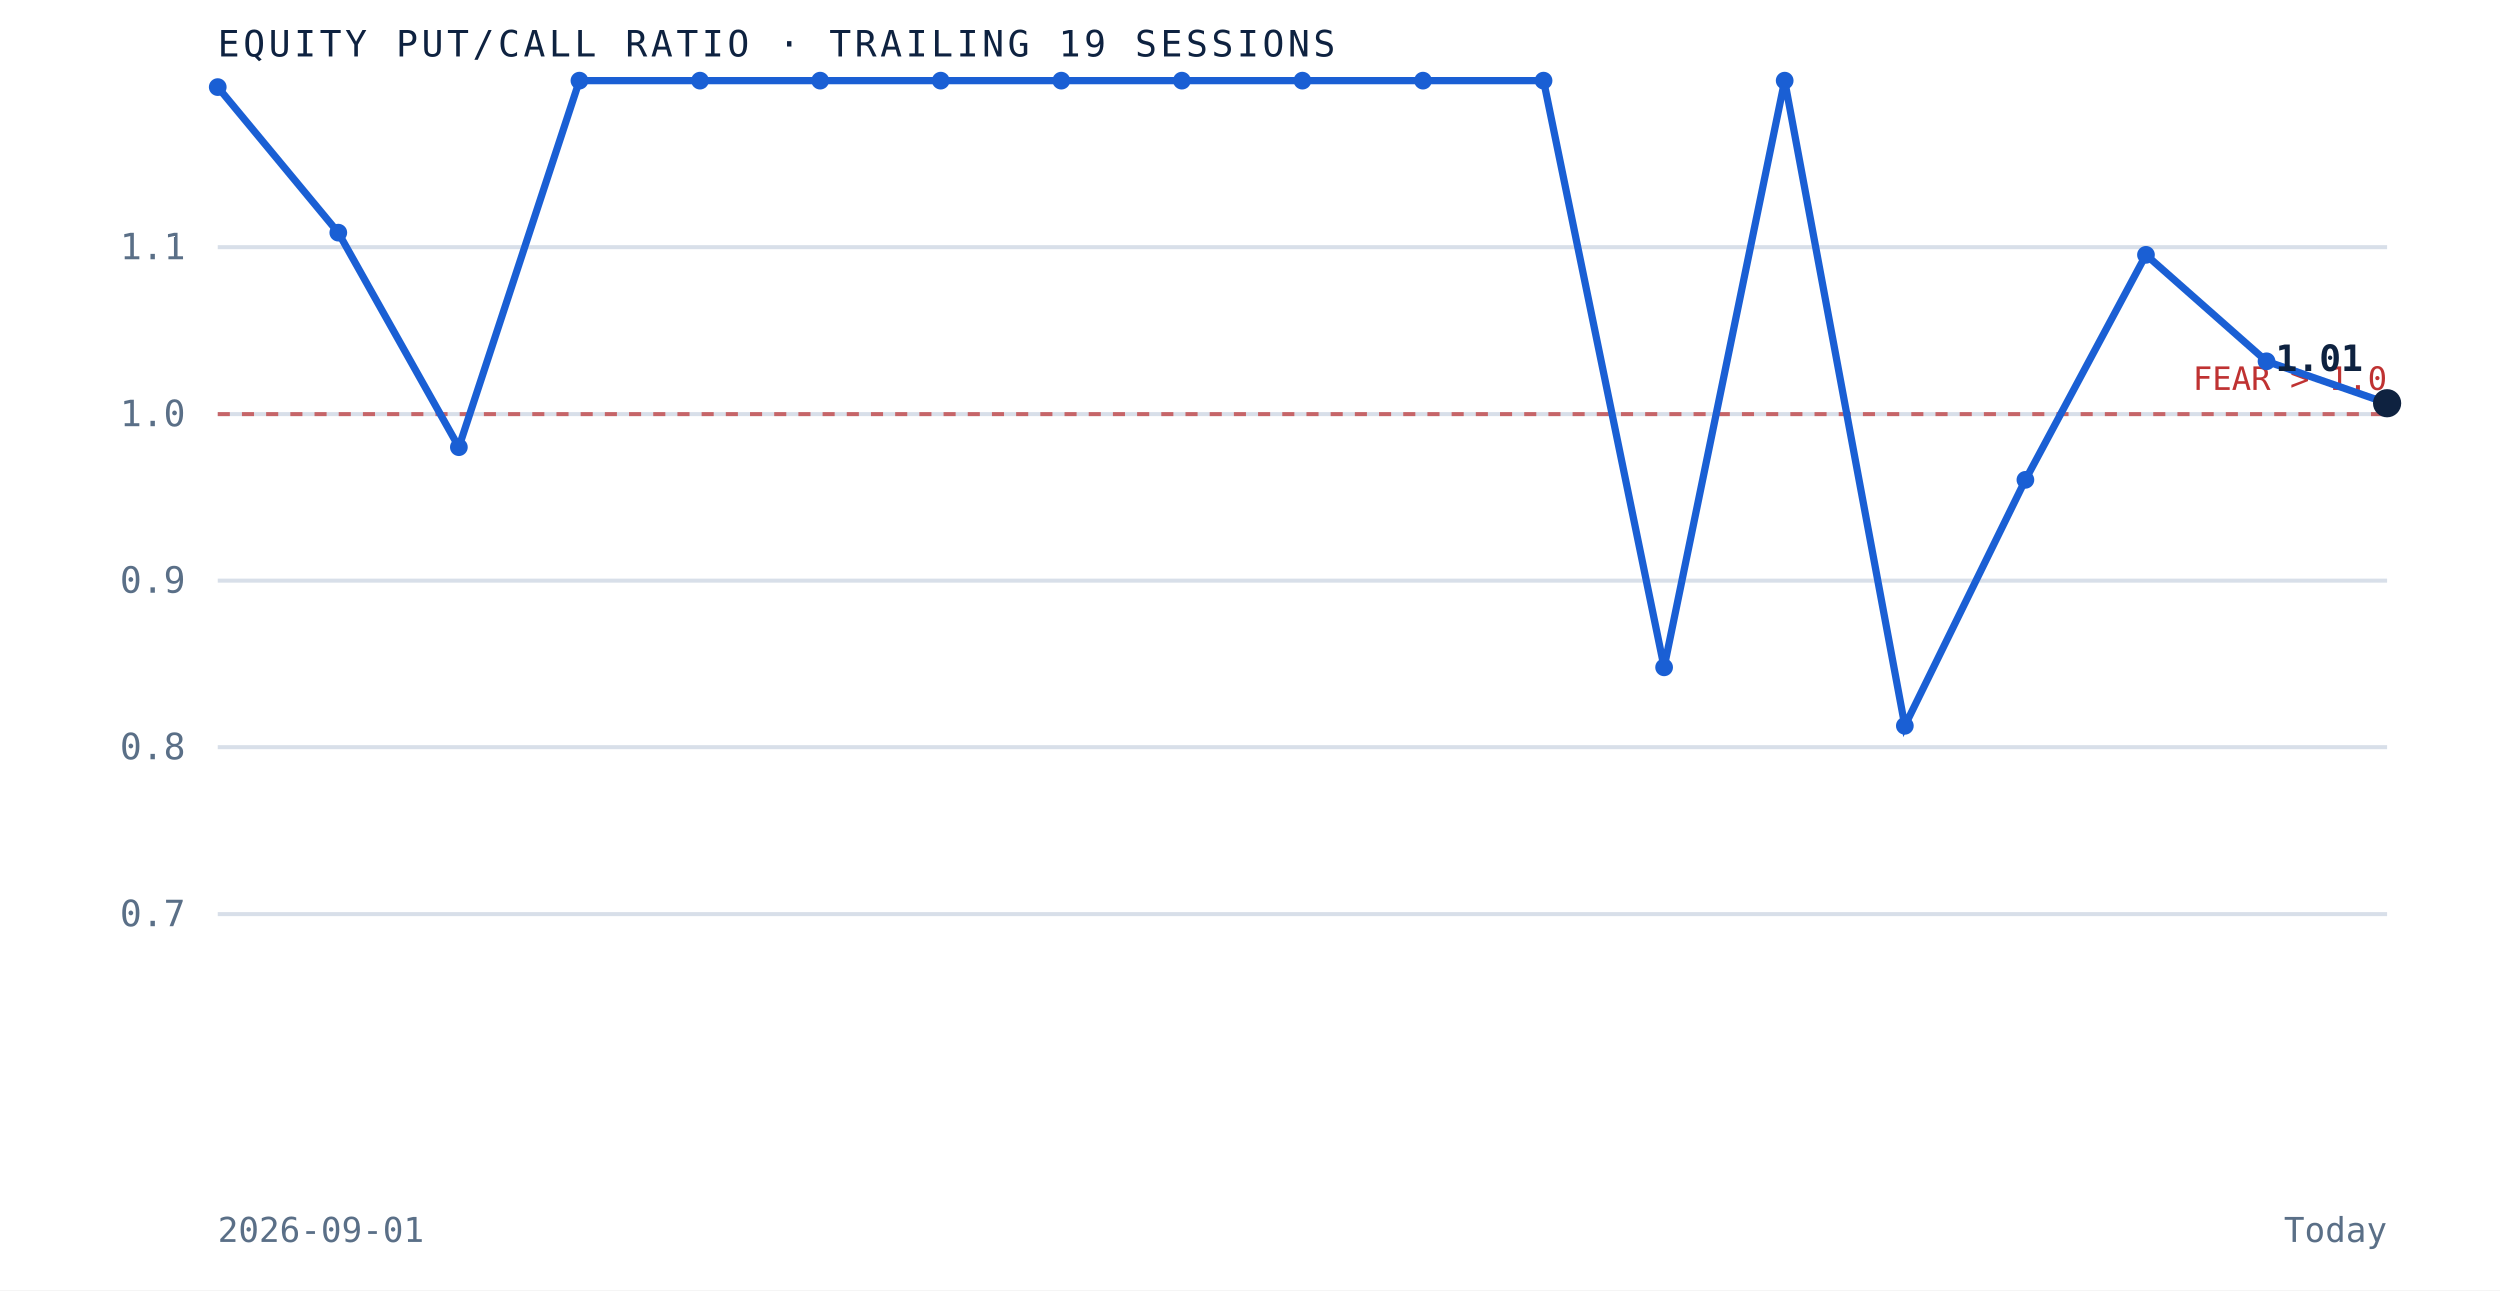
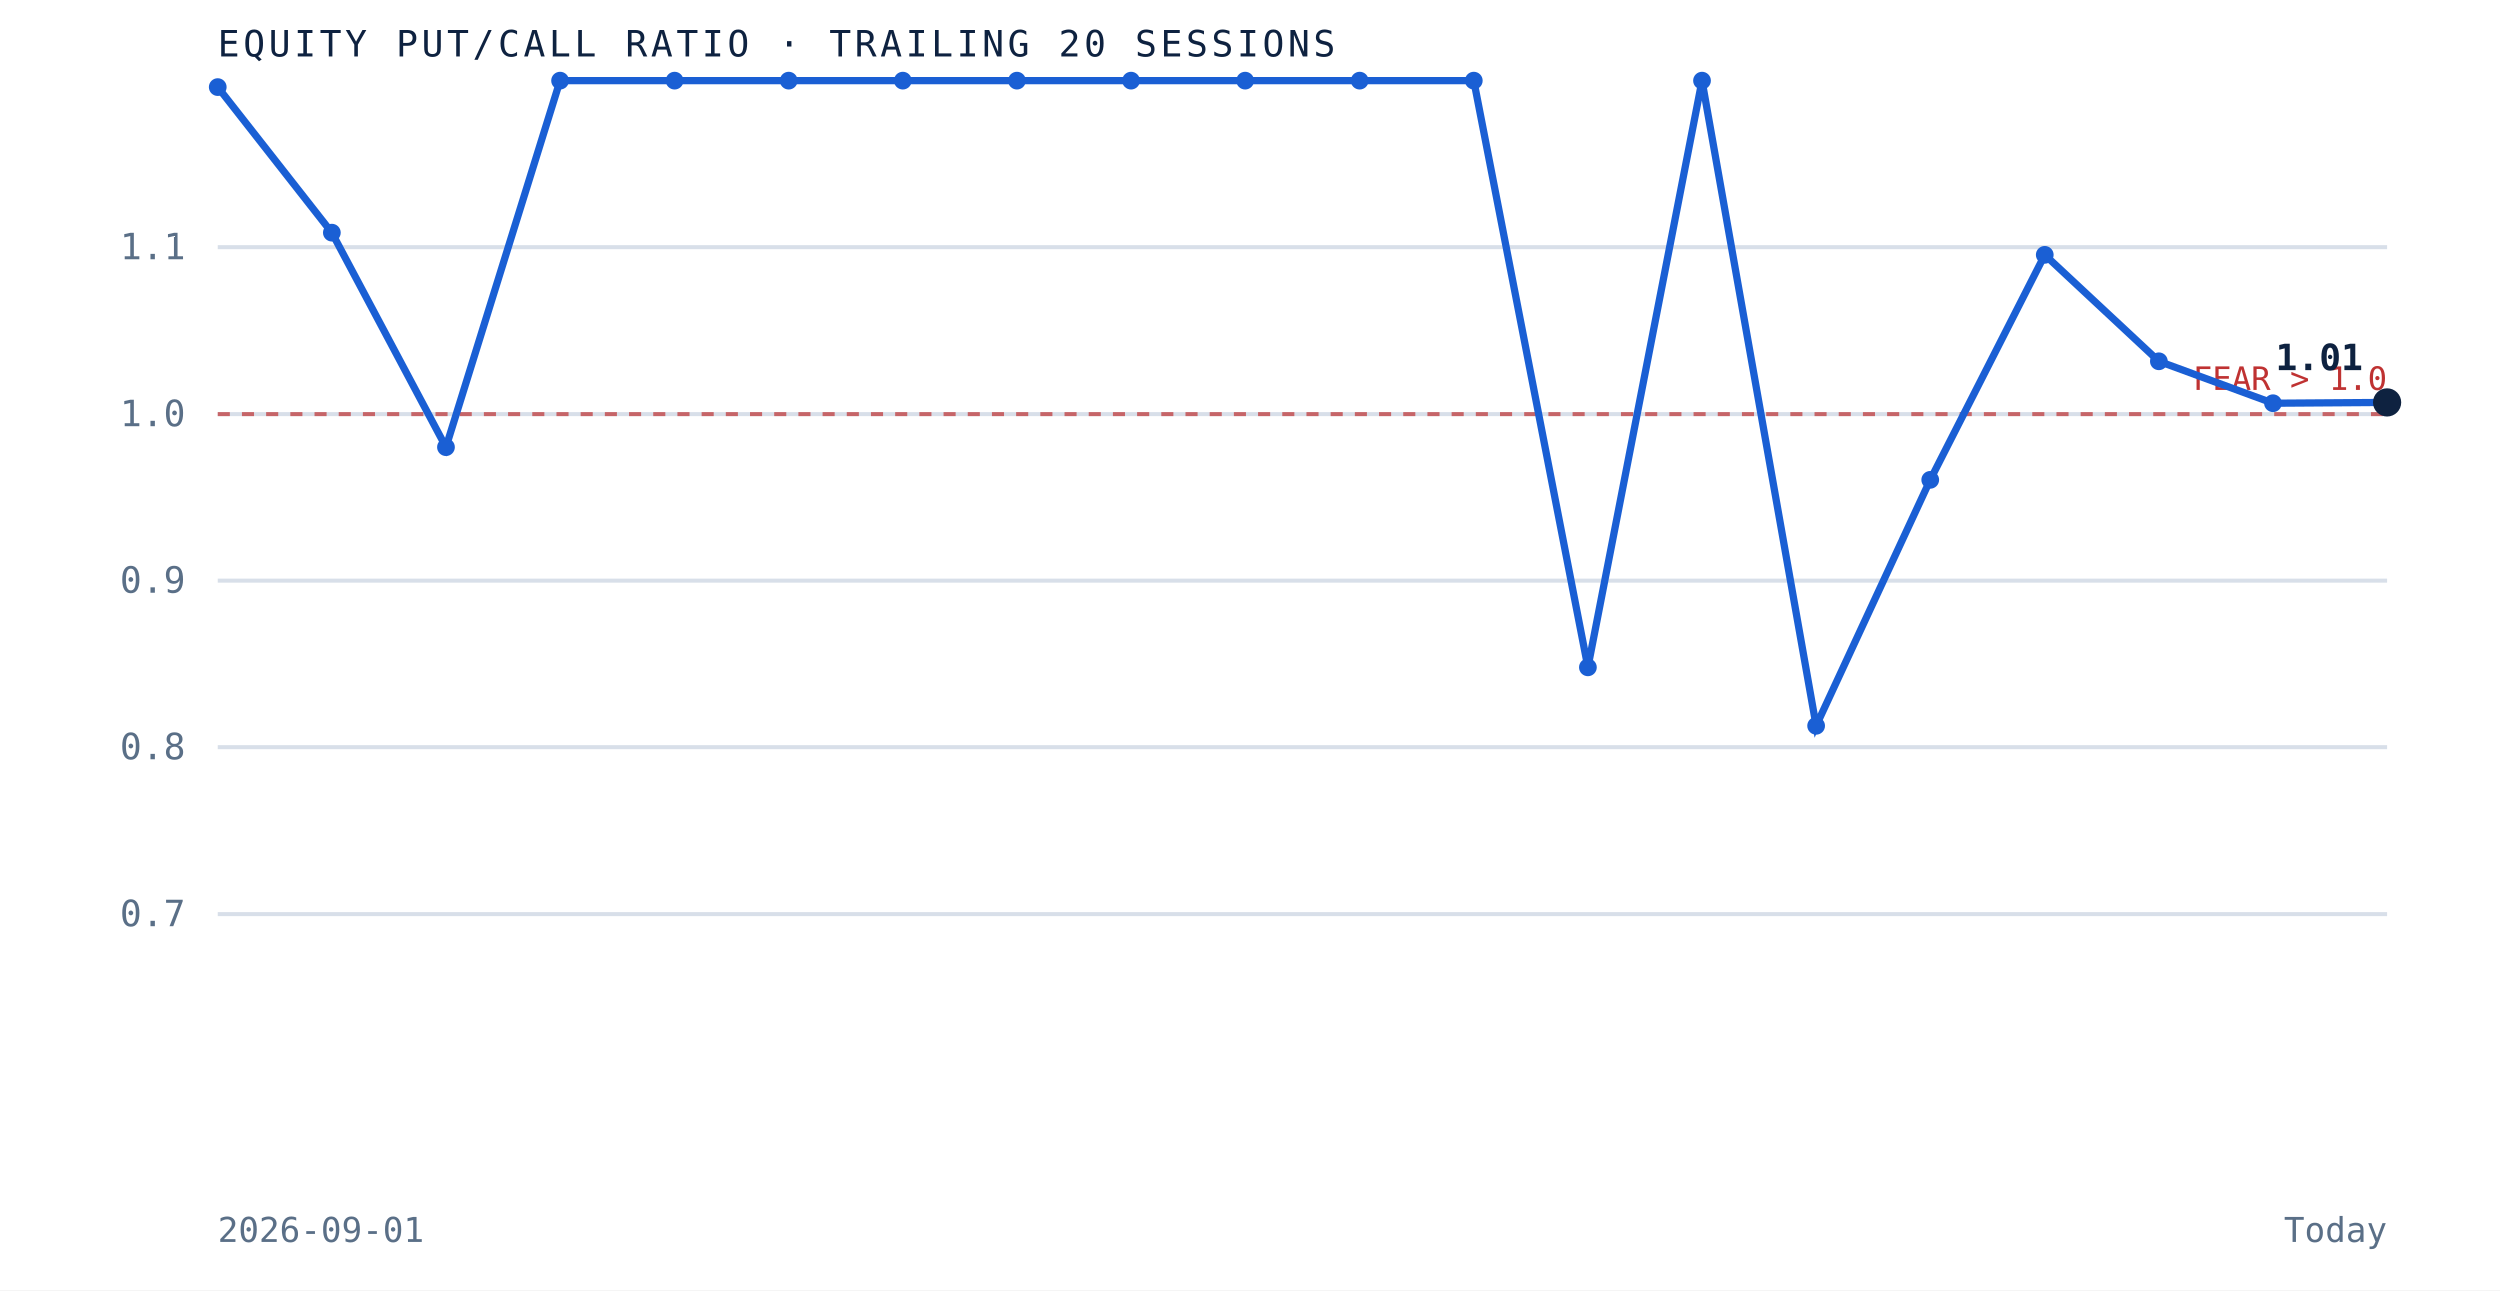
- <svg xmlns="http://www.w3.org/2000/svg" viewBox="0 0 620 320" role="img" aria-label="Equity put to call ratio over the trailing 19 sessions" preserveAspectRatio="xMidYMid meet" style="width:100%;height:auto;display:block">
+ <svg xmlns="http://www.w3.org/2000/svg" viewBox="0 0 620 320" role="img" aria-label="Equity put to call ratio over the trailing 20 sessions" preserveAspectRatio="xMidYMid meet" style="width:100%;height:auto;display:block">
  <rect x="0" y="0" width="620" height="320" fill="white" />
  <line x1="54" y1="226.7" x2="592" y2="226.7" stroke="#d8dfe9" stroke-width="1" />
  <text x="46" y="229.7" text-anchor="end" font-family="'JetBrains Mono', monospace" font-size="9" fill="#5a6f87">0.7</text>
  <line x1="54" y1="185.3" x2="592" y2="185.3" stroke="#d8dfe9" stroke-width="1" />
  <text x="46" y="188.3" text-anchor="end" font-family="'JetBrains Mono', monospace" font-size="9" fill="#5a6f87">0.8</text>
  <line x1="54" y1="144.0" x2="592" y2="144.0" stroke="#d8dfe9" stroke-width="1" />
  <text x="46" y="147.0" text-anchor="end" font-family="'JetBrains Mono', monospace" font-size="9" fill="#5a6f87">0.9</text>
  <line x1="54" y1="102.7" x2="592" y2="102.7" stroke="#d8dfe9" stroke-width="1" />
  <text x="46" y="105.7" text-anchor="end" font-family="'JetBrains Mono', monospace" font-size="9" fill="#5a6f87">1.0</text>
  <line x1="54" y1="61.3" x2="592" y2="61.3" stroke="#d8dfe9" stroke-width="1" />
  <text x="46" y="64.3" text-anchor="end" font-family="'JetBrains Mono', monospace" font-size="9" fill="#5a6f87">1.1</text>
  <line x1="54" y1="102.7" x2="592" y2="102.7" stroke="#bf3232" stroke-width="1" stroke-dasharray="3 3" opacity="0.7" />
  <text x="592" y="96.7" text-anchor="end" font-family="'JetBrains Mono', monospace" font-size="8" fill="#bf3232">FEAR &gt; 1.0</text>
-   <path d="M 54.0 21.6 L 83.9 57.7 L 113.8 110.9 L 143.7 20.0 L 173.6 20.0 L 203.4 20.0 L 233.3 20.0 L 263.2 20.0 L 293.1 20.0 L 323.0 20.0 L 352.9 20.0 L 382.8 20.0 L 412.7 165.5 L 442.6 20.0 L 472.4 180.0 L 502.3 119.0 L 532.2 63.2 L 562.1 89.6 L 592.0 100.0" fill="none" stroke="#1a5fd4" stroke-width="1.8" />
+   <path d="M 54.0 21.6 L 82.3 57.7 L 110.6 110.9 L 138.9 20.0 L 167.3 20.0 L 195.6 20.0 L 223.9 20.0 L 252.2 20.0 L 280.5 20.0 L 308.8 20.0 L 337.2 20.0 L 365.5 20.0 L 393.8 165.5 L 422.1 20.0 L 450.4 180.0 L 478.7 119.0 L 507.1 63.2 L 535.4 89.6 L 563.7 100.0 L 592.0 99.8" fill="none" stroke="#1a5fd4" stroke-width="1.8" />
  <circle cx="54.0" cy="21.6" r="2.2" fill="#1a5fd4" />
-   <circle cx="83.9" cy="57.7" r="2.2" fill="#1a5fd4" />
-   <circle cx="113.8" cy="110.9" r="2.2" fill="#1a5fd4" />
-   <circle cx="143.7" cy="20.0" r="2.2" fill="#1a5fd4" />
-   <circle cx="173.6" cy="20.0" r="2.2" fill="#1a5fd4" />
-   <circle cx="203.4" cy="20.0" r="2.2" fill="#1a5fd4" />
-   <circle cx="233.3" cy="20.0" r="2.2" fill="#1a5fd4" />
-   <circle cx="263.2" cy="20.0" r="2.2" fill="#1a5fd4" />
-   <circle cx="293.1" cy="20.0" r="2.2" fill="#1a5fd4" />
-   <circle cx="323.0" cy="20.0" r="2.2" fill="#1a5fd4" />
-   <circle cx="352.9" cy="20.0" r="2.2" fill="#1a5fd4" />
-   <circle cx="382.8" cy="20.0" r="2.2" fill="#1a5fd4" />
-   <circle cx="412.7" cy="165.5" r="2.2" fill="#1a5fd4" />
-   <circle cx="442.6" cy="20.0" r="2.2" fill="#1a5fd4" />
-   <circle cx="472.4" cy="180.0" r="2.2" fill="#1a5fd4" />
-   <circle cx="502.3" cy="119.0" r="2.2" fill="#1a5fd4" />
-   <circle cx="532.2" cy="63.2" r="2.2" fill="#1a5fd4" />
-   <circle cx="562.1" cy="89.6" r="2.2" fill="#1a5fd4" />
-   <circle cx="592.0" cy="100.0" r="3.5" fill="#0e2240" />
-   <text x="586.0" y="92.0" text-anchor="end" font-family="'JetBrains Mono', monospace" font-size="9" font-weight="bold" fill="#0e2240">1.01</text>
-   <text x="54" y="14" font-family="'JetBrains Mono', monospace" font-size="9" letter-spacing="0.1em" fill="#0e2240">EQUITY PUT/CALL RATIO · TRAILING 19 SESSIONS</text>
+   <circle cx="82.3" cy="57.7" r="2.2" fill="#1a5fd4" />
+   <circle cx="110.6" cy="110.9" r="2.2" fill="#1a5fd4" />
+   <circle cx="138.9" cy="20.0" r="2.2" fill="#1a5fd4" />
+   <circle cx="167.3" cy="20.0" r="2.2" fill="#1a5fd4" />
+   <circle cx="195.6" cy="20.0" r="2.2" fill="#1a5fd4" />
+   <circle cx="223.9" cy="20.0" r="2.2" fill="#1a5fd4" />
+   <circle cx="252.2" cy="20.0" r="2.2" fill="#1a5fd4" />
+   <circle cx="280.5" cy="20.0" r="2.2" fill="#1a5fd4" />
+   <circle cx="308.8" cy="20.0" r="2.2" fill="#1a5fd4" />
+   <circle cx="337.2" cy="20.0" r="2.2" fill="#1a5fd4" />
+   <circle cx="365.5" cy="20.0" r="2.2" fill="#1a5fd4" />
+   <circle cx="393.8" cy="165.5" r="2.2" fill="#1a5fd4" />
+   <circle cx="422.1" cy="20.0" r="2.2" fill="#1a5fd4" />
+   <circle cx="450.4" cy="180.0" r="2.2" fill="#1a5fd4" />
+   <circle cx="478.7" cy="119.0" r="2.2" fill="#1a5fd4" />
+   <circle cx="507.1" cy="63.2" r="2.2" fill="#1a5fd4" />
+   <circle cx="535.4" cy="89.6" r="2.2" fill="#1a5fd4" />
+   <circle cx="563.7" cy="100.0" r="2.2" fill="#1a5fd4" />
+   <circle cx="592.0" cy="99.8" r="3.5" fill="#0e2240" />
+   <text x="586.0" y="91.8" text-anchor="end" font-family="'JetBrains Mono', monospace" font-size="9" font-weight="bold" fill="#0e2240">1.01</text>
+   <text x="54" y="14" font-family="'JetBrains Mono', monospace" font-size="9" letter-spacing="0.1em" fill="#0e2240">EQUITY PUT/CALL RATIO · TRAILING 20 SESSIONS</text>
  <text x="54" y="308" font-family="'JetBrains Mono', monospace" font-size="8.5" fill="#5a6f87">2026-09-01</text>
  <text x="592" y="308" text-anchor="end" font-family="'JetBrains Mono', monospace" font-size="8.5" fill="#5a6f87">Today</text>
</svg>
